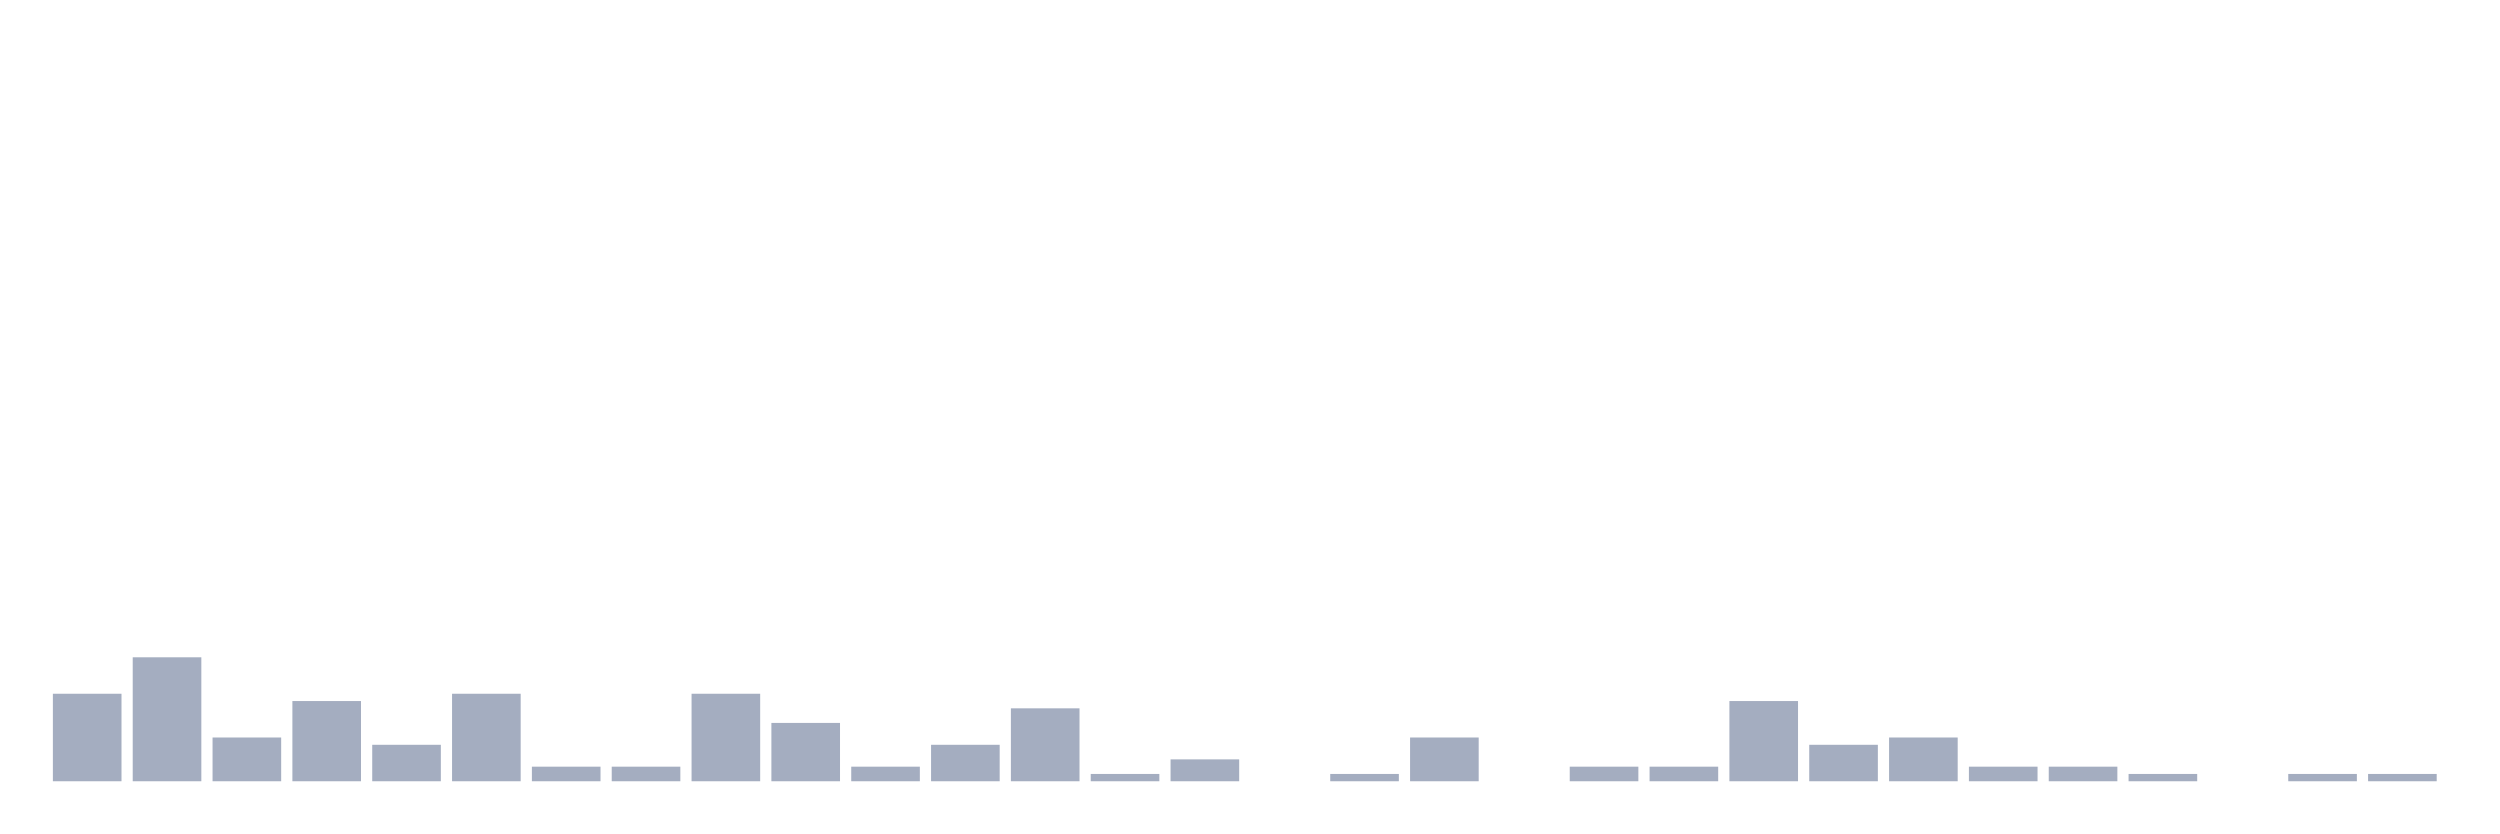
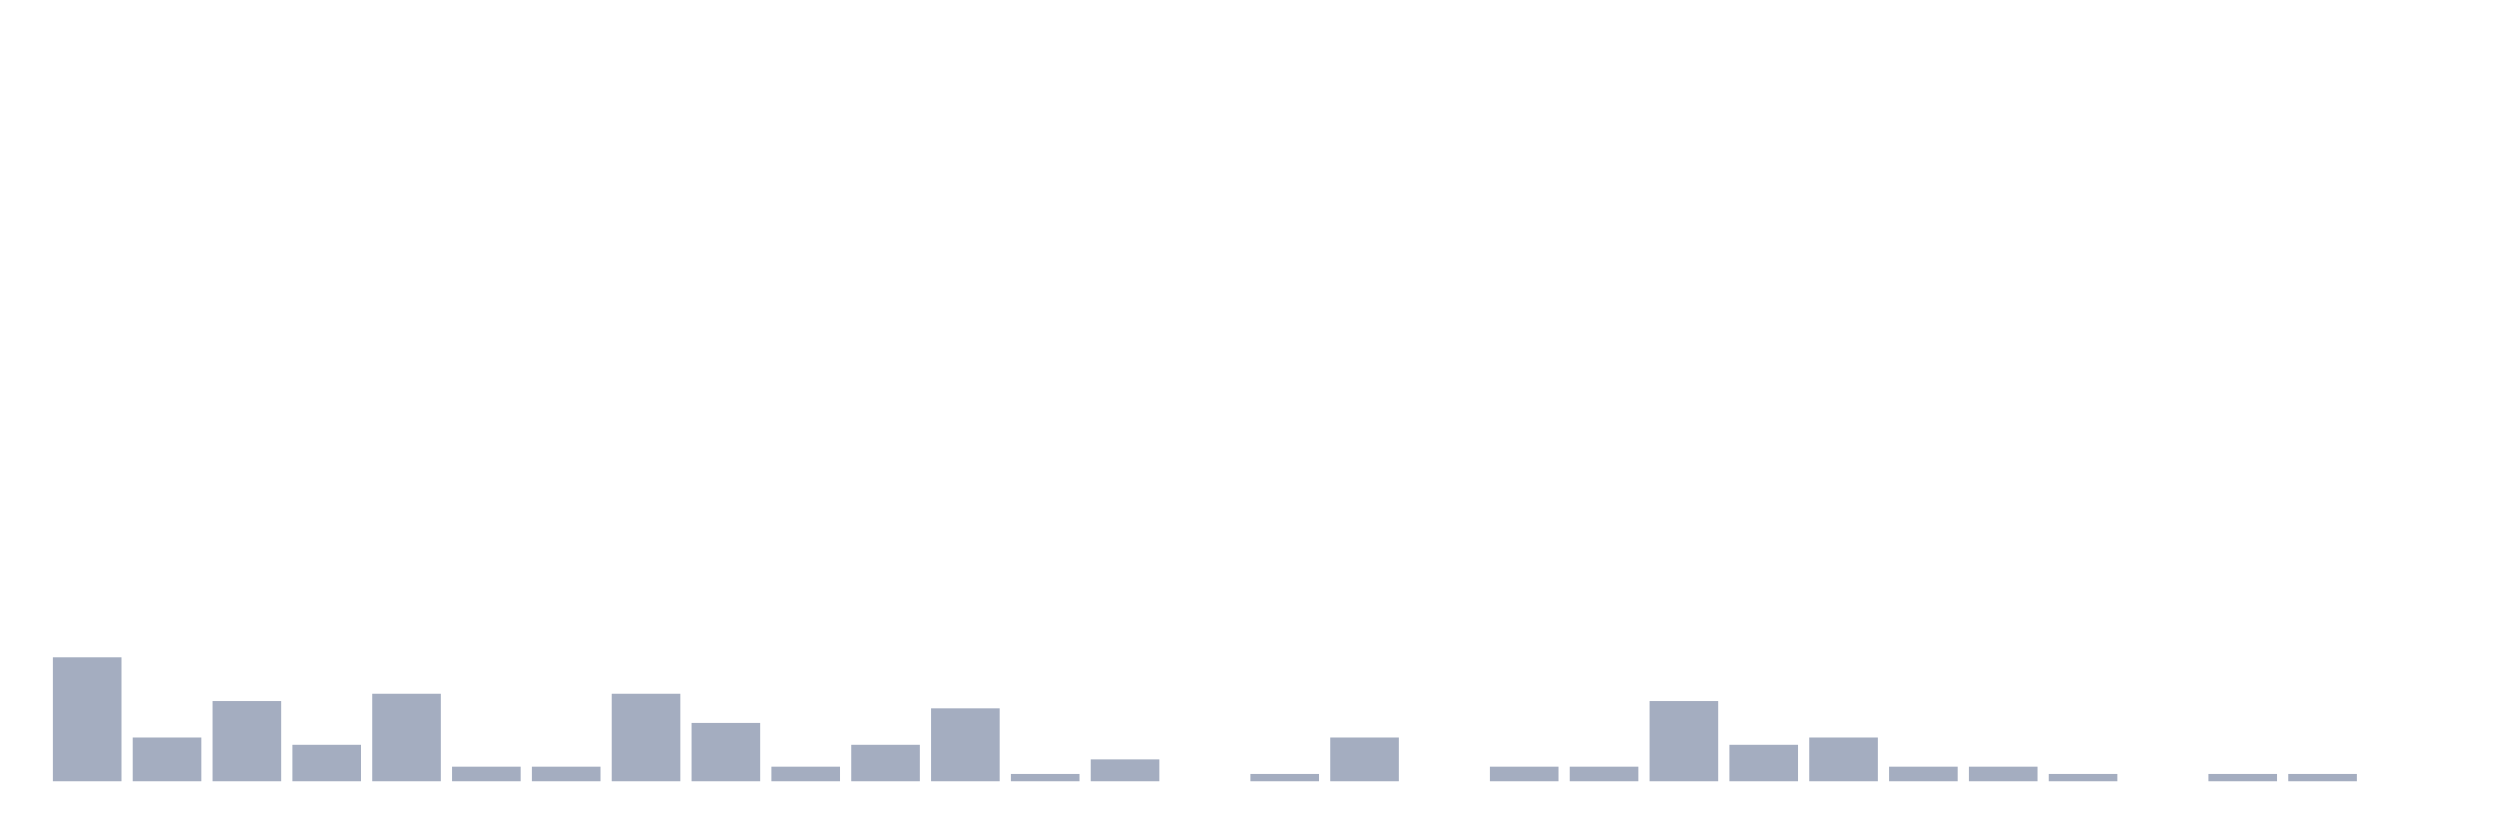
<svg xmlns="http://www.w3.org/2000/svg" viewBox="0 0 480 160">
  <g transform="translate(10,10)">
-     <rect class="bar" x="0.153" width="13.175" y="123.2" height="16.8" fill="rgb(164,173,192)" />
-     <rect class="bar" x="15.482" width="13.175" y="116.2" height="23.8" fill="rgb(164,173,192)" />
-     <rect class="bar" x="30.81" width="13.175" y="131.6" height="8.4" fill="rgb(164,173,192)" />
-     <rect class="bar" x="46.138" width="13.175" y="124.6" height="15.4" fill="rgb(164,173,192)" />
-     <rect class="bar" x="61.466" width="13.175" y="133" height="7" fill="rgb(164,173,192)" />
-     <rect class="bar" x="76.794" width="13.175" y="123.2" height="16.8" fill="rgb(164,173,192)" />
+     <rect class="bar" x="0.153" width="13.175" y="116.2" height="23.8" fill="rgb(164,173,192)" />
+     <rect class="bar" x="15.482" width="13.175" y="131.6" height="8.4" fill="rgb(164,173,192)" />
+     <rect class="bar" x="30.81" width="13.175" y="124.6" height="15.4" fill="rgb(164,173,192)" />
+     <rect class="bar" x="46.138" width="13.175" y="133" height="7" fill="rgb(164,173,192)" />
+     <rect class="bar" x="61.466" width="13.175" y="123.2" height="16.8" fill="rgb(164,173,192)" />
+     <rect class="bar" x="76.794" width="13.175" y="137.2" height="2.8" fill="rgb(164,173,192)" />
    <rect class="bar" x="92.123" width="13.175" y="137.2" height="2.8" fill="rgb(164,173,192)" />
-     <rect class="bar" x="107.451" width="13.175" y="137.2" height="2.8" fill="rgb(164,173,192)" />
-     <rect class="bar" x="122.779" width="13.175" y="123.2" height="16.8" fill="rgb(164,173,192)" />
-     <rect class="bar" x="138.107" width="13.175" y="128.8" height="11.2" fill="rgb(164,173,192)" />
-     <rect class="bar" x="153.436" width="13.175" y="137.2" height="2.8" fill="rgb(164,173,192)" />
-     <rect class="bar" x="168.764" width="13.175" y="133" height="7" fill="rgb(164,173,192)" />
-     <rect class="bar" x="184.092" width="13.175" y="126" height="14" fill="rgb(164,173,192)" />
-     <rect class="bar" x="199.42" width="13.175" y="138.6" height="1.4" fill="rgb(164,173,192)" />
-     <rect class="bar" x="214.748" width="13.175" y="135.8" height="4.2" fill="rgb(164,173,192)" />
-     <rect class="bar" x="230.077" width="13.175" y="140" height="0" fill="rgb(164,173,192)" />
-     <rect class="bar" x="245.405" width="13.175" y="138.6" height="1.4" fill="rgb(164,173,192)" />
-     <rect class="bar" x="260.733" width="13.175" y="131.6" height="8.4" fill="rgb(164,173,192)" />
-     <rect class="bar" x="276.061" width="13.175" y="140" height="0" fill="rgb(164,173,192)" />
+     <rect class="bar" x="107.451" width="13.175" y="123.2" height="16.8" fill="rgb(164,173,192)" />
+     <rect class="bar" x="122.779" width="13.175" y="128.8" height="11.2" fill="rgb(164,173,192)" />
+     <rect class="bar" x="138.107" width="13.175" y="137.2" height="2.8" fill="rgb(164,173,192)" />
+     <rect class="bar" x="153.436" width="13.175" y="133" height="7" fill="rgb(164,173,192)" />
+     <rect class="bar" x="168.764" width="13.175" y="126" height="14" fill="rgb(164,173,192)" />
+     <rect class="bar" x="184.092" width="13.175" y="138.6" height="1.4" fill="rgb(164,173,192)" />
+     <rect class="bar" x="199.42" width="13.175" y="135.8" height="4.2" fill="rgb(164,173,192)" />
+     <rect class="bar" x="214.748" width="13.175" y="140" height="0" fill="rgb(164,173,192)" />
+     <rect class="bar" x="230.077" width="13.175" y="138.6" height="1.4" fill="rgb(164,173,192)" />
+     <rect class="bar" x="245.405" width="13.175" y="131.6" height="8.4" fill="rgb(164,173,192)" />
+     <rect class="bar" x="260.733" width="13.175" y="140" height="0" fill="rgb(164,173,192)" />
+     <rect class="bar" x="276.061" width="13.175" y="137.2" height="2.8" fill="rgb(164,173,192)" />
    <rect class="bar" x="291.39" width="13.175" y="137.2" height="2.8" fill="rgb(164,173,192)" />
-     <rect class="bar" x="306.718" width="13.175" y="137.2" height="2.8" fill="rgb(164,173,192)" />
-     <rect class="bar" x="322.046" width="13.175" y="124.6" height="15.4" fill="rgb(164,173,192)" />
-     <rect class="bar" x="337.374" width="13.175" y="133" height="7" fill="rgb(164,173,192)" />
-     <rect class="bar" x="352.702" width="13.175" y="131.6" height="8.4" fill="rgb(164,173,192)" />
+     <rect class="bar" x="306.718" width="13.175" y="124.6" height="15.4" fill="rgb(164,173,192)" />
+     <rect class="bar" x="322.046" width="13.175" y="133" height="7" fill="rgb(164,173,192)" />
+     <rect class="bar" x="337.374" width="13.175" y="131.6" height="8.4" fill="rgb(164,173,192)" />
+     <rect class="bar" x="352.702" width="13.175" y="137.2" height="2.8" fill="rgb(164,173,192)" />
    <rect class="bar" x="368.031" width="13.175" y="137.2" height="2.8" fill="rgb(164,173,192)" />
-     <rect class="bar" x="383.359" width="13.175" y="137.2" height="2.8" fill="rgb(164,173,192)" />
-     <rect class="bar" x="398.687" width="13.175" y="138.6" height="1.4" fill="rgb(164,173,192)" />
-     <rect class="bar" x="414.015" width="13.175" y="140" height="0" fill="rgb(164,173,192)" />
+     <rect class="bar" x="383.359" width="13.175" y="138.6" height="1.4" fill="rgb(164,173,192)" />
+     <rect class="bar" x="398.687" width="13.175" y="140" height="0" fill="rgb(164,173,192)" />
+     <rect class="bar" x="414.015" width="13.175" y="138.6" height="1.4" fill="rgb(164,173,192)" />
    <rect class="bar" x="429.344" width="13.175" y="138.6" height="1.4" fill="rgb(164,173,192)" />
-     <rect class="bar" x="444.672" width="13.175" y="138.6" height="1.4" fill="rgb(164,173,192)" />
+     <rect class="bar" x="444.672" width="13.175" y="140" height="0" fill="rgb(164,173,192)" />
  </g>
</svg>
